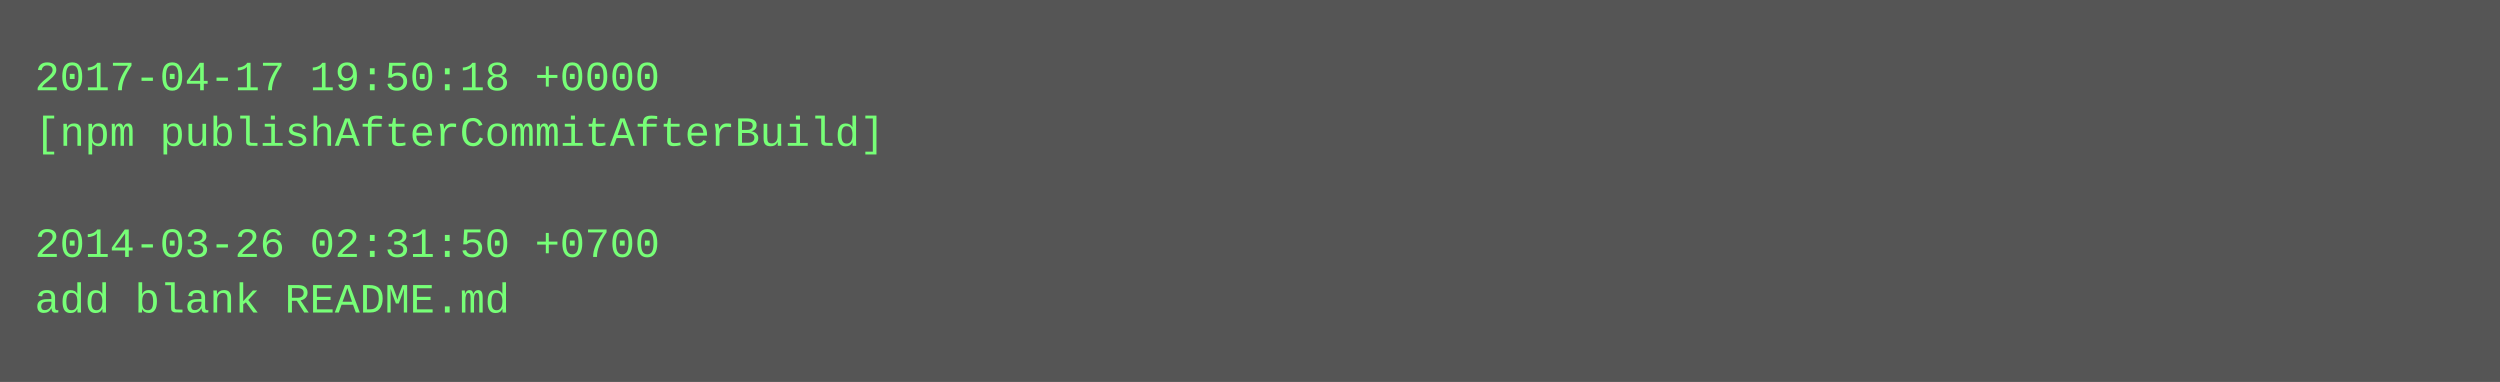
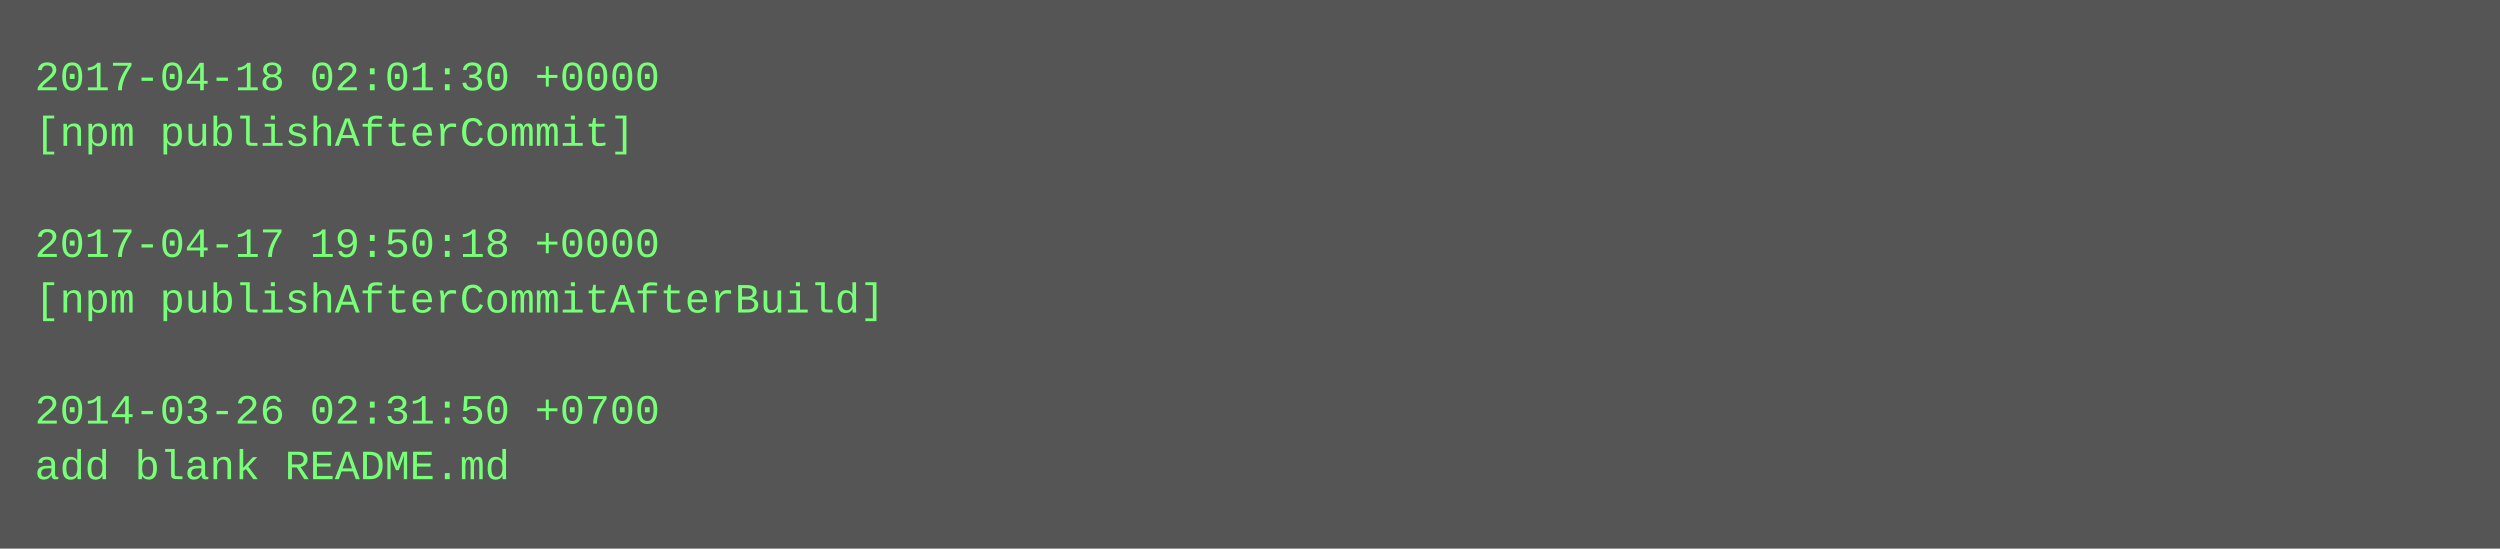
- <svg xmlns="http://www.w3.org/2000/svg" height="110" width="720">
-   <rect height="110" fill="#555" width="720" />
+ <svg xmlns="http://www.w3.org/2000/svg" height="158" width="720">
+   <rect height="158" fill="#555" width="720" />
  <text fill="#7f7" font-family="Courier New" font-size="12" xml:space="preserve">
-     <tspan x="10" y="26">2017-04-17 19:50:18 +0000</tspan>
-     <tspan x="10" y="42">[npm publishAfterCommitAfterBuild]</tspan>
+     <tspan x="10" y="26">2017-04-18 02:01:30 +0000</tspan>
+     <tspan x="10" y="42">[npm publishAfterCommit]</tspan>
    <tspan x="10" y="58" />
-     <tspan x="10" y="74">2014-03-26 02:31:50 +0700</tspan>
-     <tspan x="10" y="90">add blank README.md</tspan>
+     <tspan x="10" y="74">2017-04-17 19:50:18 +0000</tspan>
+     <tspan x="10" y="90">[npm publishAfterCommitAfterBuild]</tspan>
+     <tspan x="10" y="106" />
+     <tspan x="10" y="122">2014-03-26 02:31:50 +0700</tspan>
+     <tspan x="10" y="138">add blank README.md</tspan>
  </text>
</svg>
